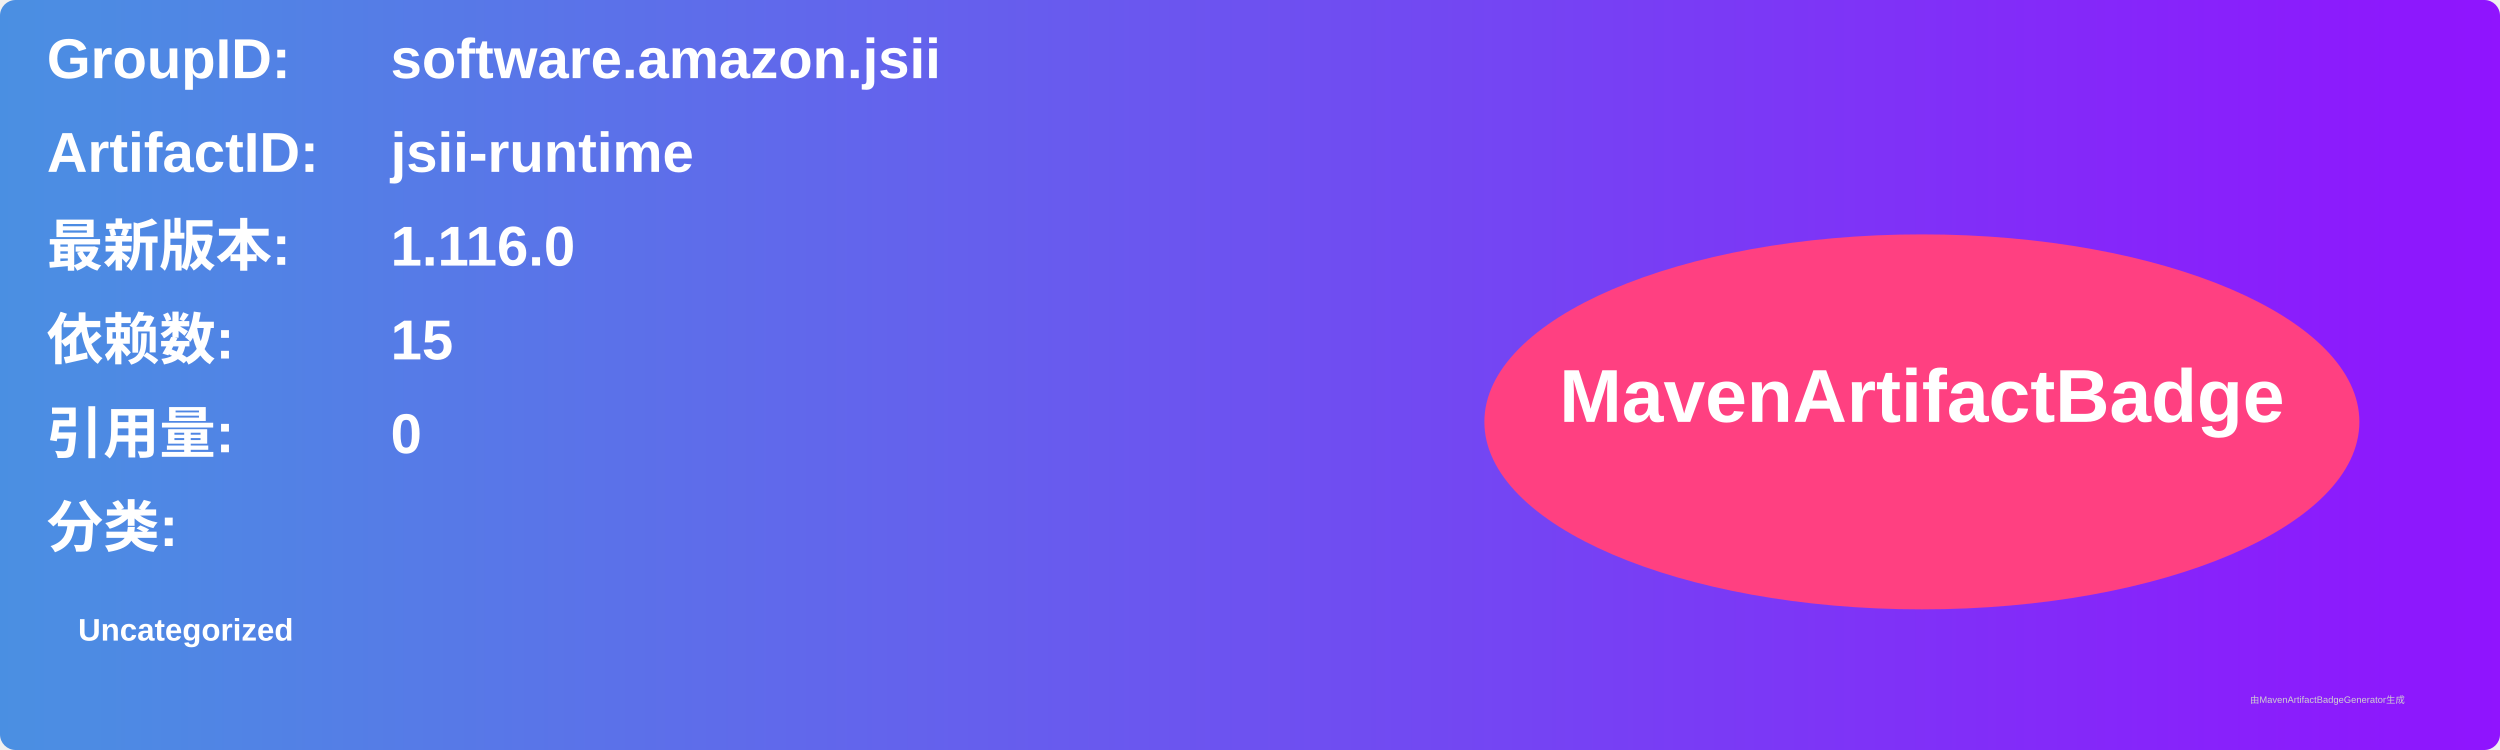
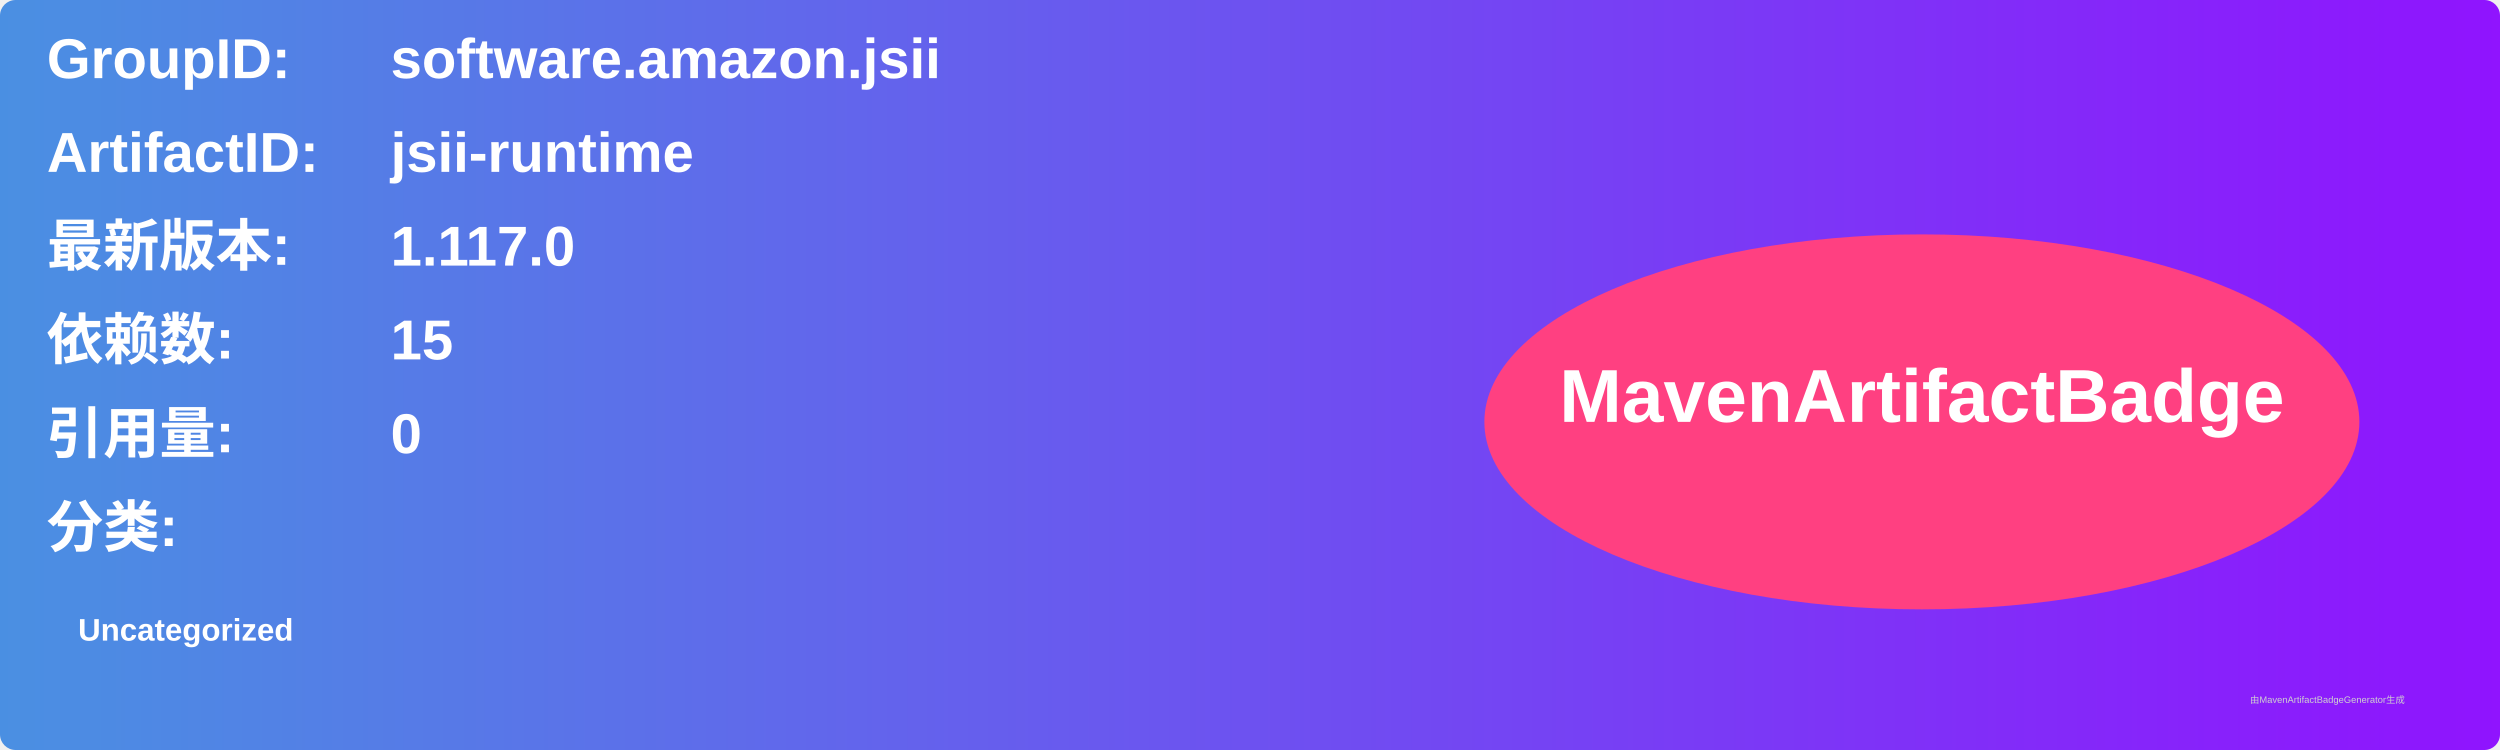
<svg xmlns="http://www.w3.org/2000/svg" width="800" height="240" viewBox="0 0 800 240">
  <linearGradient id="grad" x1="0%" y1="0%" x2="100%" y2="0%">
    <stop offset="0%" stop-color="#4a90e2" />
    <stop offset="100%" stop-color="#9013fe" />
  </linearGradient>
  <rect width="100%" height="100%" rx="5" ry="5" fill="url(#grad)" />
  <g transform="translate(15, 15)">
    <text x="0" y="10" font-family="Arial" font-size="18" fill="white" font-weight="bold" width="260">GroupID:</text>
    <text x="110" y="10" font-family="Arial" font-size="18" fill="white" font-weight="bold" width="460">software.amazon.jsii</text>
    <text x="0" y="40" font-family="Arial" font-size="18" fill="white" font-weight="bold" width="260">ArtifactID:</text>
    <text x="110" y="40" font-family="Arial" font-size="18" fill="white" font-weight="bold" width="460">jsii-runtime</text>
    <text x="0" y="70" font-family="Arial" font-size="18" fill="white" font-weight="bold">最新版本:</text>
    <text x="110" y="70" font-family="Arial" font-size="18" fill="white" font-weight="bold">
-       <tspan font-weight="bold">1.116.0</tspan>
+       <tspan font-weight="bold">1.117.0</tspan>
    </text>
    <text x="0" y="100" font-family="Arial" font-size="18" fill="white" font-weight="bold">依赖数: </text>
    <text x="110" y="100" font-family="Arial" font-size="18" fill="white">
      <tspan font-weight="bold">15</tspan>
    </text>
    <text x="0" y="130" font-family="Arial" font-size="18" fill="white" font-weight="bold">引用量: </text>
    <text x="110" y="130" font-family="Arial" font-size="18" fill="white">
      <tspan font-weight="bold">0</tspan>
    </text>
    <text x="0" y="160" font-family="Arial" font-size="18" fill="white" font-weight="bold">分类:</text>
    <text x="10" y="190" font-family="Arial" font-size="10" fill="white">
      <tspan font-weight="bold">Uncategorized</tspan>
    </text>
    <ellipse cx="600" cy="120" rx="140" ry="60" fill="#ff4081" />
    <text x="600" y="120" text-anchor="middle" font-family="Arial" font-size="24" fill="white" font-weight="bold">MavenArtifactBadge</text>
  </g>
  <text x="720" y="225" font-family="Arial" font-size="3" fill="#d0d0d0">由MavenArtifactBadgeGenerator生成</text>
</svg>
